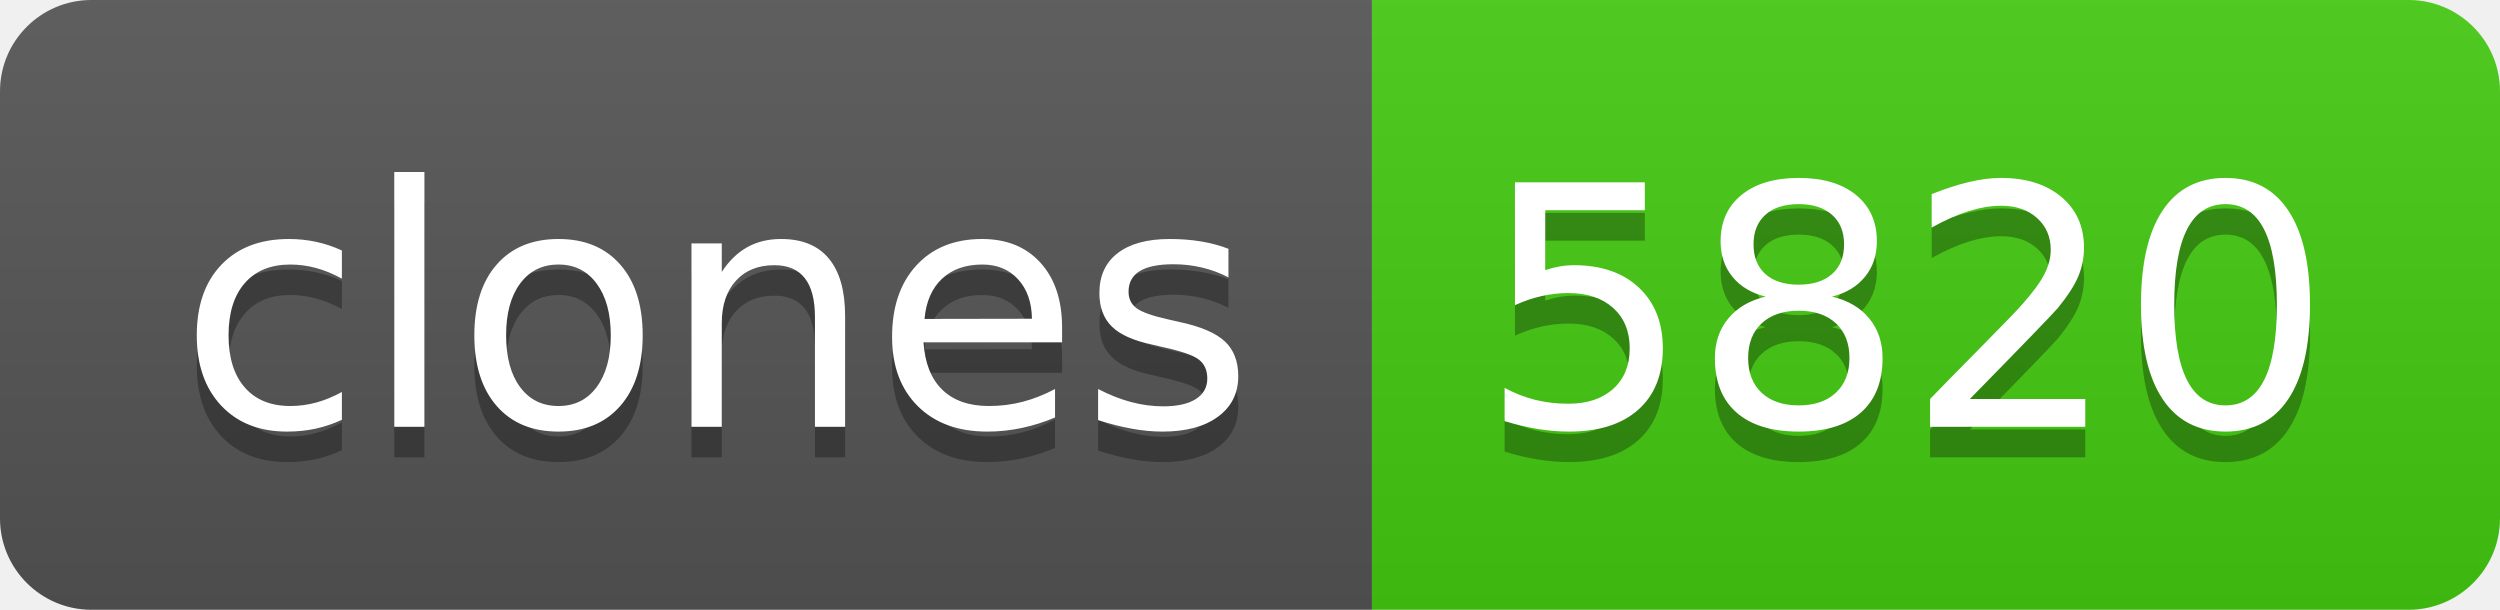
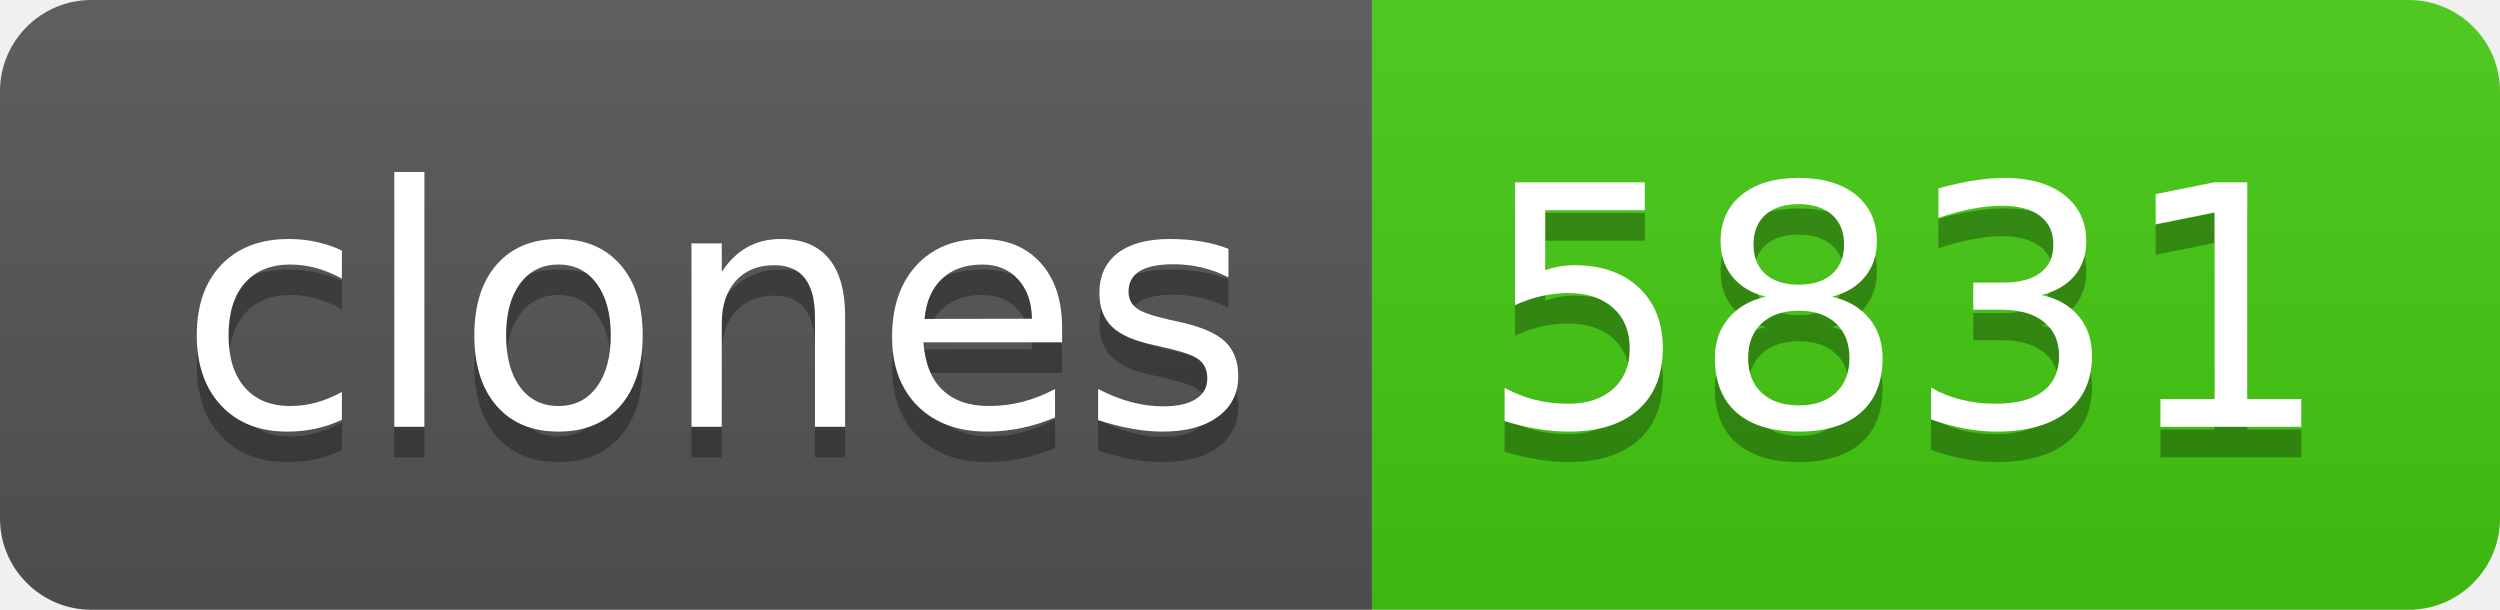
- <svg xmlns="http://www.w3.org/2000/svg" width="82" height="20" role="img" aria-label="clones: 5820">
+ <svg xmlns="http://www.w3.org/2000/svg" width="82" height="20" role="img" aria-label="clones: 5831">
  <linearGradient id="s" x2="0" y2="100%">
    <stop offset="0" stop-color="#bbb" stop-opacity=".1" />
    <stop offset="1" stop-opacity=".1" />
  </linearGradient>
  <clipPath id="r">
    <rect width="82" height="20" rx="3" fill="#fff" />
  </clipPath>
  <g clip-path="url(#r)">
    <rect width="45" height="20" fill="#555" />
    <rect x="45" width="37" height="20" fill="#4c1" />
    <rect width="82" height="20" fill="url(#s)" />
  </g>
  <g fill="#fff" text-anchor="middle" font-family="Verdana,Geneva,DejaVu Sans,sans-serif" text-rendering="geometricPrecision" font-size="110">
    <text aria-hidden="true" x="235" y="150" fill="#010101" fill-opacity=".3" transform="scale(.1)" textLength="350">clones</text>
    <text x="235" y="140" transform="scale(.1)" fill="#fff" textLength="350">clones</text>
-     <text aria-hidden="true" x="625" y="150" fill="#010101" fill-opacity=".3" transform="scale(.1)" textLength="270">5820</text>
-     <text x="625" y="140" transform="scale(.1)" fill="#fff" textLength="270">5820</text>
+     <text aria-hidden="true" x="625" y="150" fill="#010101" fill-opacity=".3" transform="scale(.1)" textLength="270">5831</text>
+     <text x="625" y="140" transform="scale(.1)" fill="#fff" textLength="270">5831</text>
  </g>
</svg>
